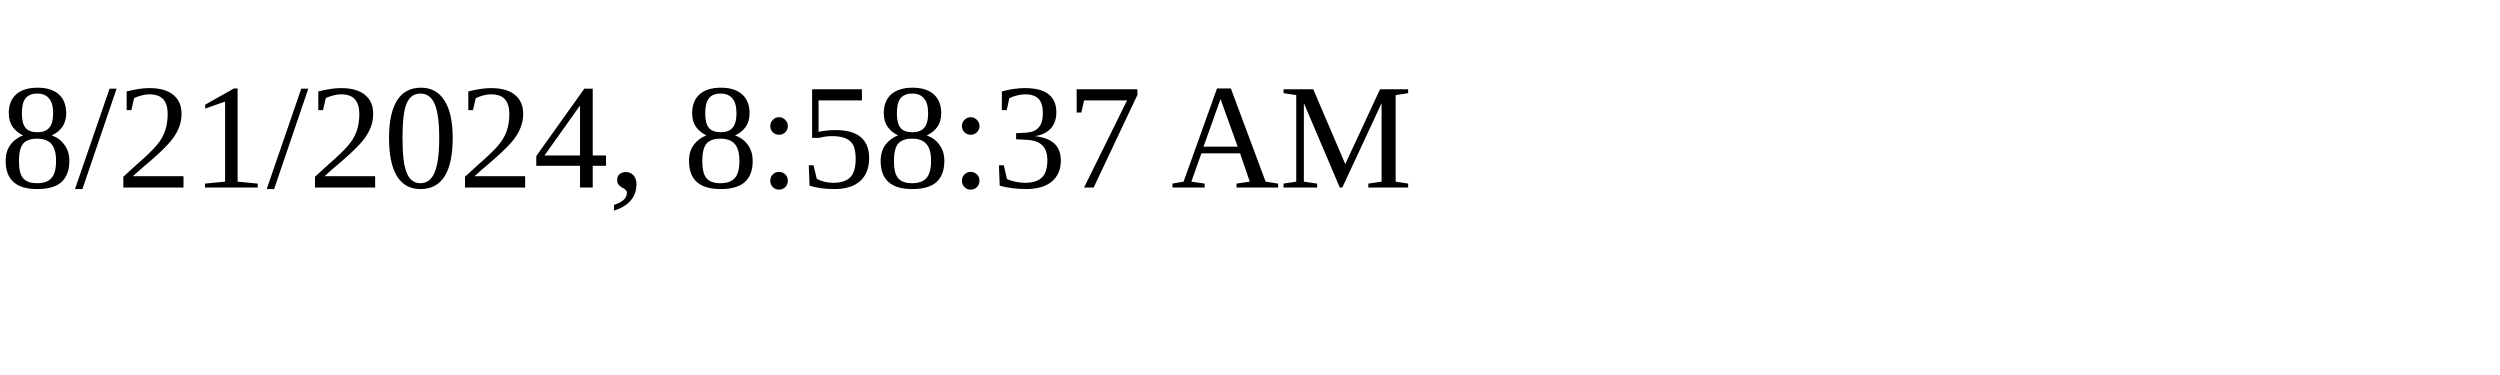
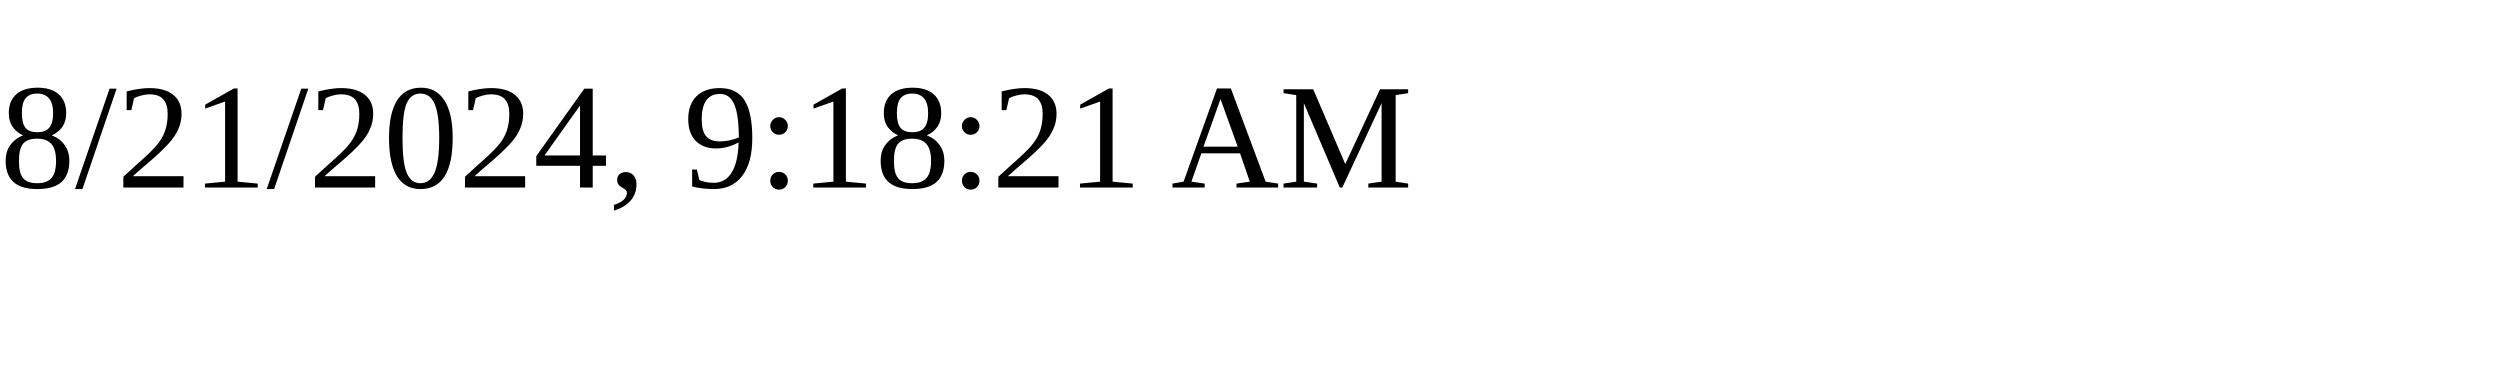
<svg xmlns="http://www.w3.org/2000/svg" height="30" width="200">
-   <text x="0" y="15">8/21/2024, 8:58:37 AM</text>
+   <text x="0" y="15">8/21/2024, 9:18:21 AM</text>
</svg>
